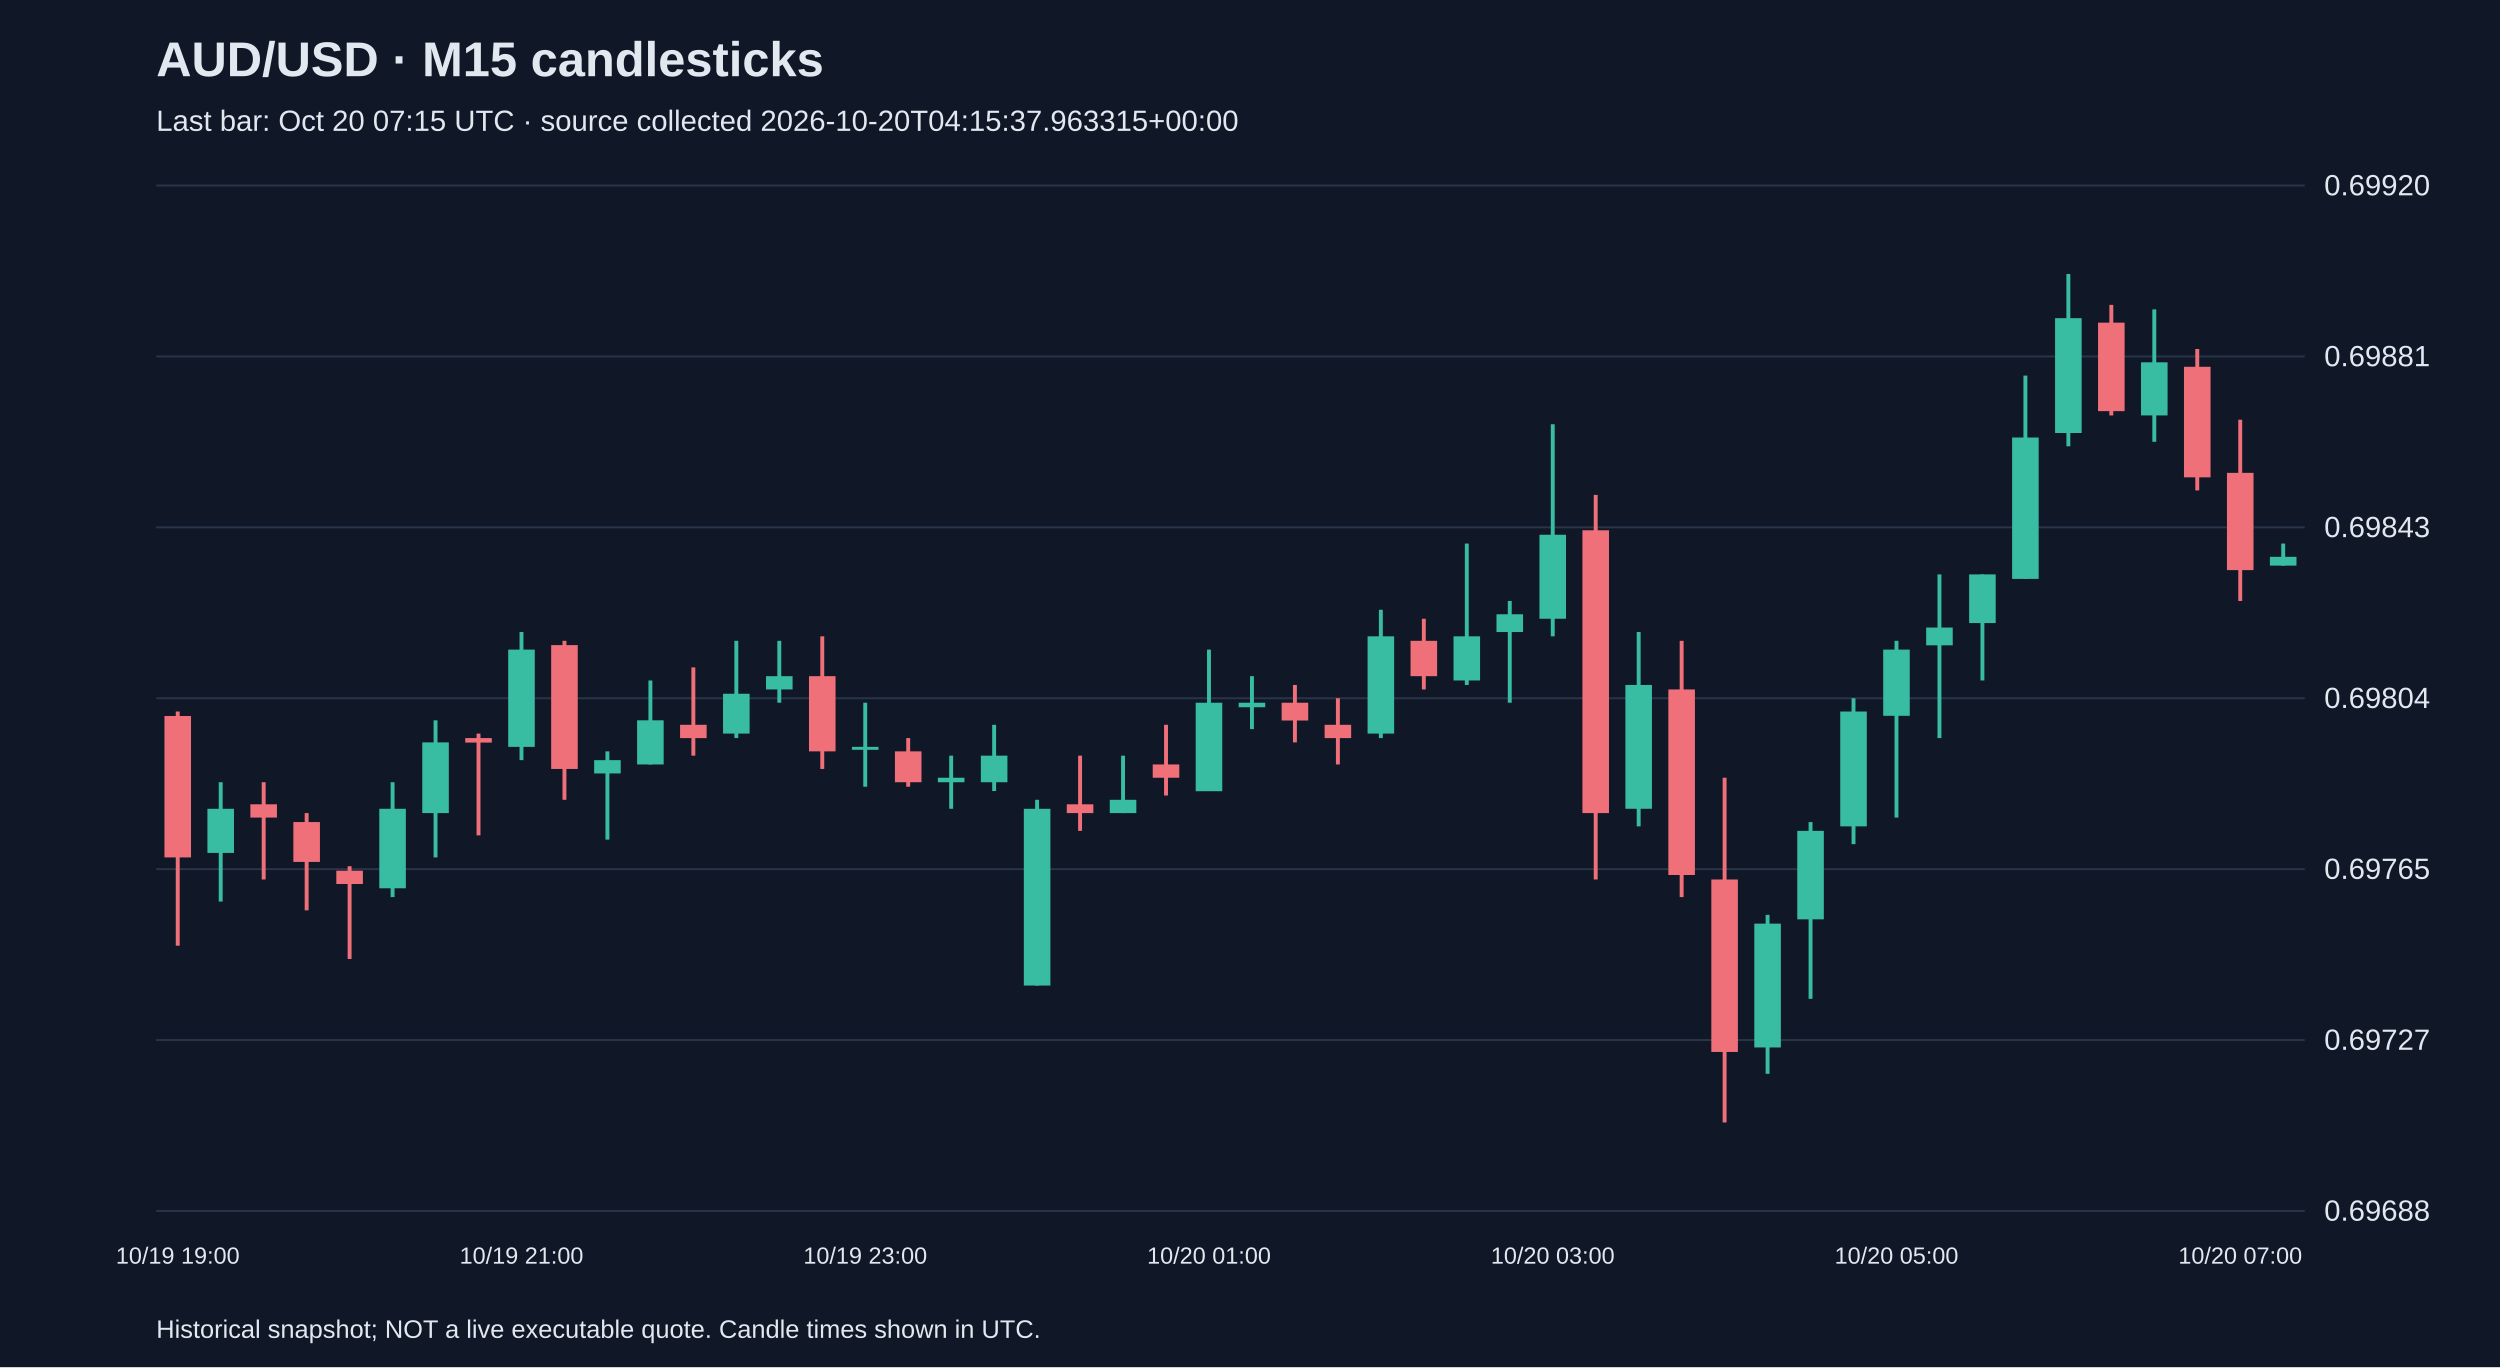
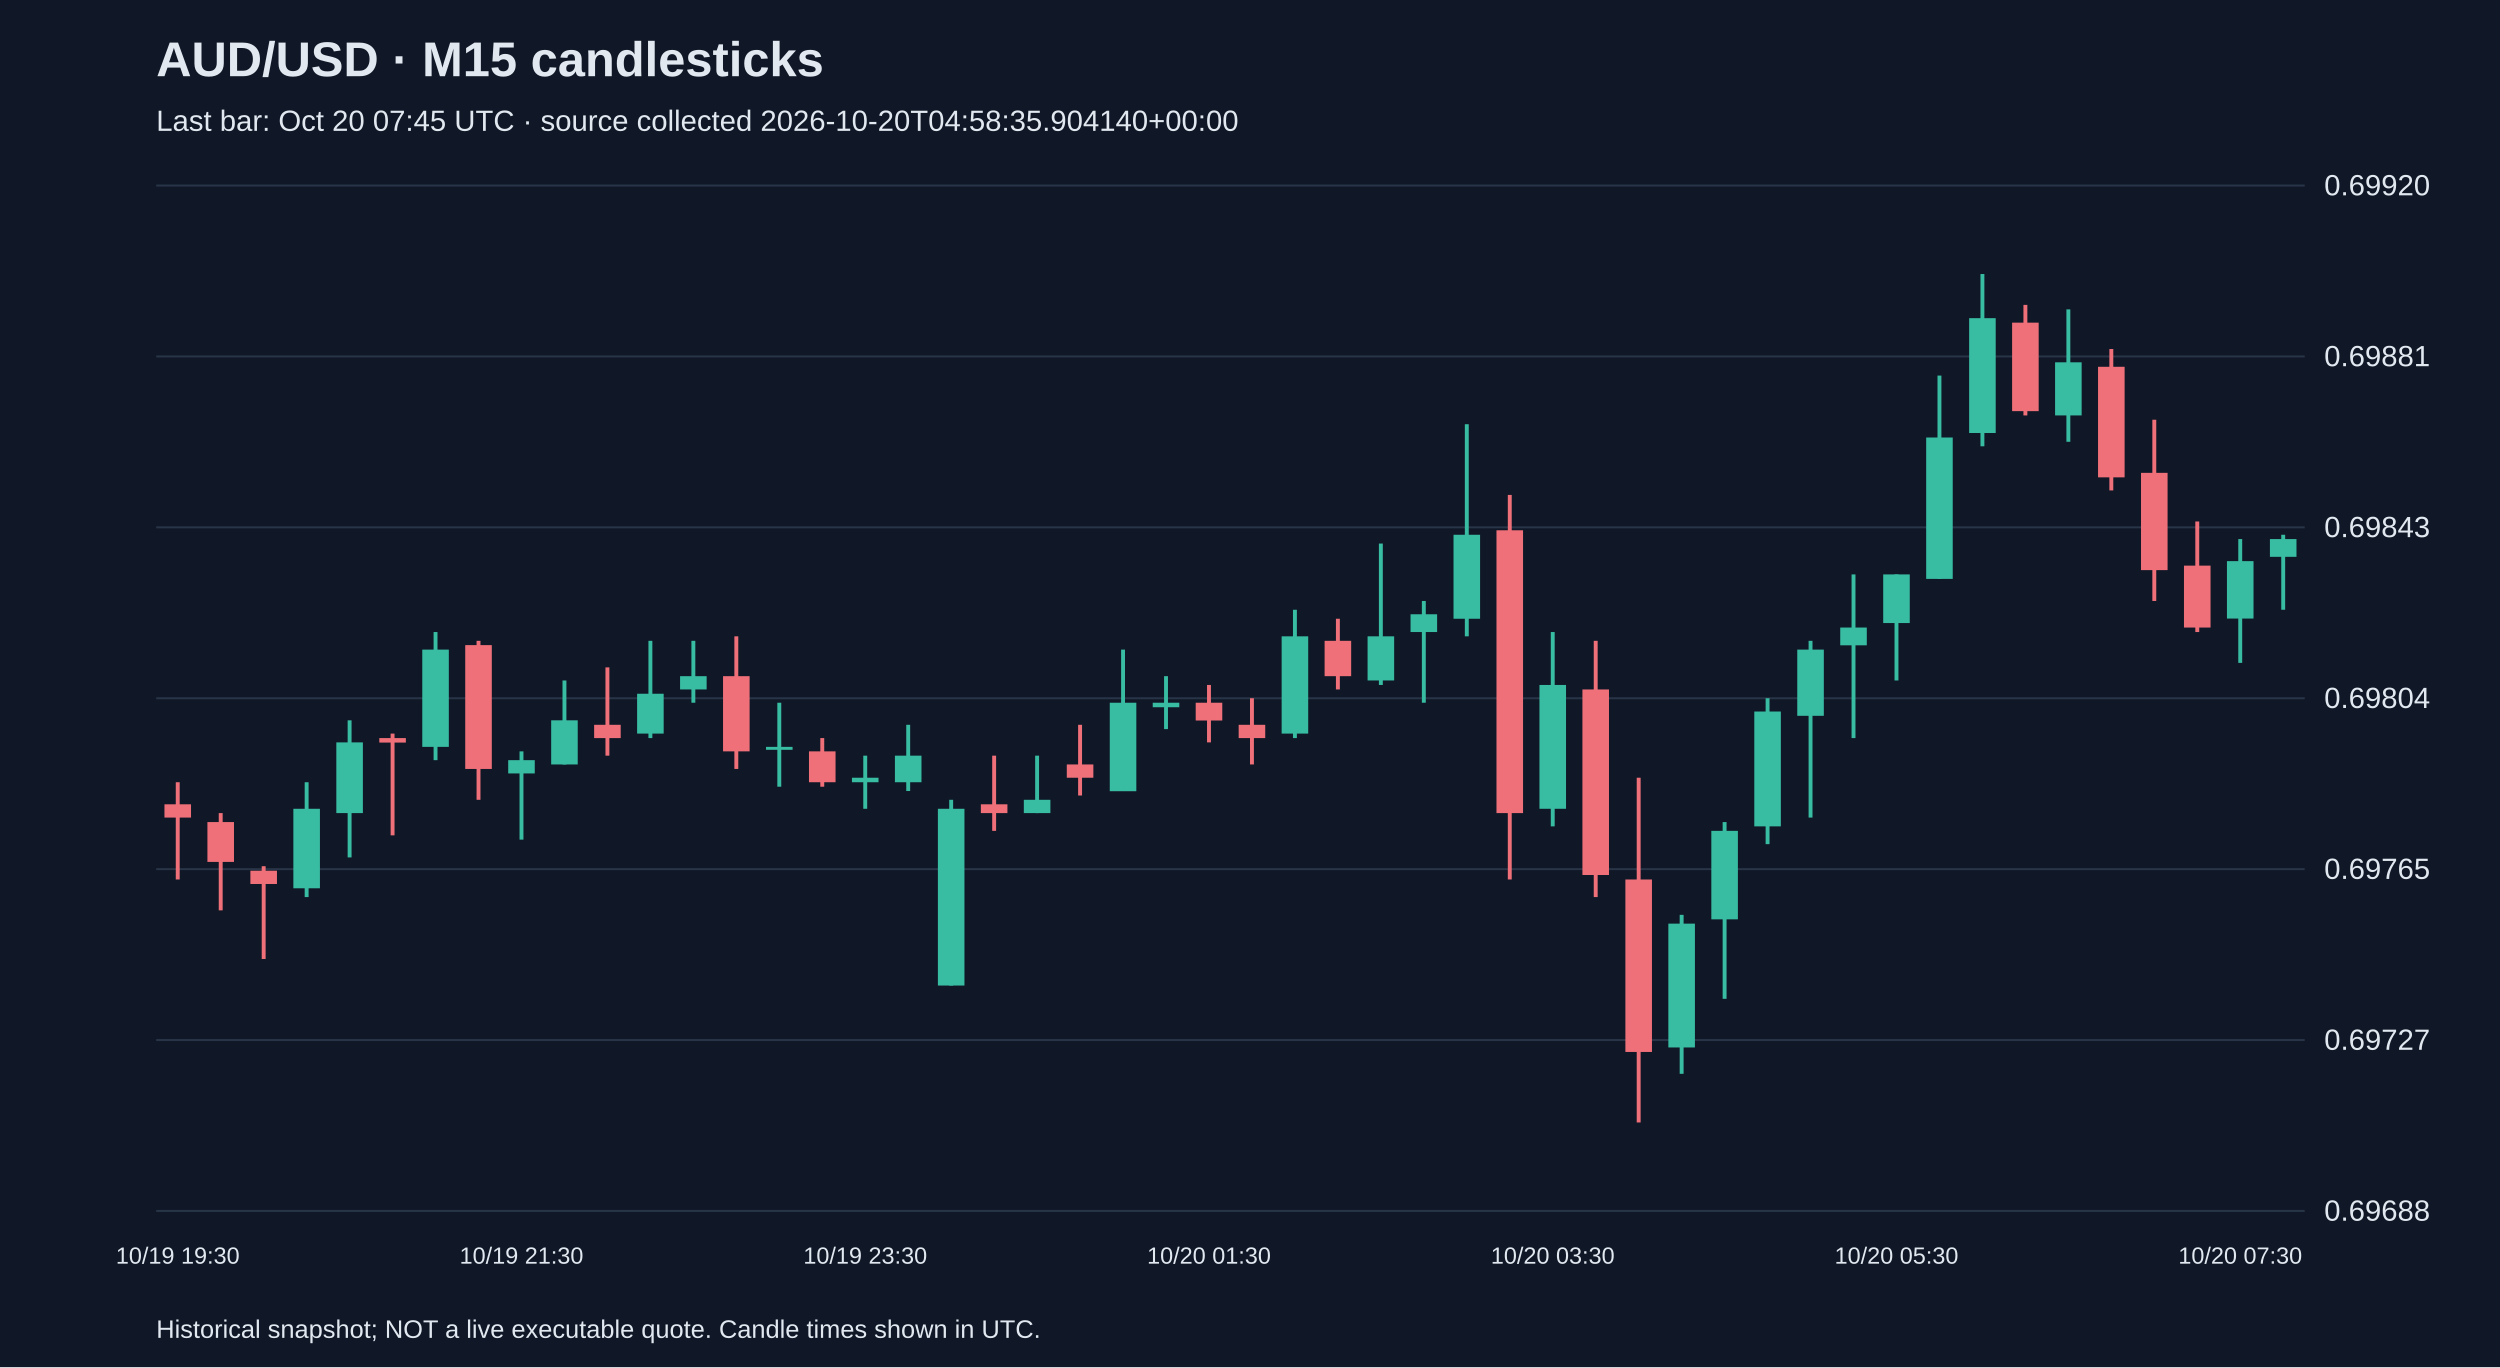
<svg xmlns="http://www.w3.org/2000/svg" viewBox="0 0 1280 700">
  <rect width="100%" height="100%" fill="#101827" />
  <style>text{font-family:Arial,sans-serif;fill:#e2e8f0}</style>
  <text x="80" y="39" font-size="25" font-weight="bold">AUD/USD · M15 candlesticks</text>
-   <text x="80" y="67" font-size="15" fill="#a6b1c5">Last bar: Oct 20 07:15 UTC · source collected 2026-10-20T04:15:37.963315+00:00</text>
+   <text x="80" y="67" font-size="15" fill="#a6b1c5">Last bar: Oct 20 07:45 UTC · source collected 2026-10-20T04:58:35.904140+00:00</text>
  <line x1="80" y1="620.0" x2="1180" y2="620.0" stroke="#283548" />
  <text x="1190" y="625.0" font-size="15">0.69688</text>
  <line x1="80" y1="532.5" x2="1180" y2="532.5" stroke="#283548" />
  <text x="1190" y="537.5" font-size="15">0.69727</text>
  <line x1="80" y1="445.0" x2="1180" y2="445.0" stroke="#283548" />
  <text x="1190" y="450.0" font-size="15">0.69765</text>
  <line x1="80" y1="357.5" x2="1180" y2="357.5" stroke="#283548" />
  <text x="1190" y="362.5" font-size="15">0.69804</text>
  <line x1="80" y1="270.0" x2="1180" y2="270.0" stroke="#283548" />
  <text x="1190" y="275.0" font-size="15">0.69843</text>
  <line x1="80" y1="182.5" x2="1180" y2="182.5" stroke="#283548" />
  <text x="1190" y="187.5" font-size="15">0.69881</text>
  <line x1="80" y1="95.0" x2="1180" y2="95.0" stroke="#283548" />
  <text x="1190" y="100.0" font-size="15">0.69920</text>
-   <line x1="91.0" y1="364.3" x2="91.0" y2="484.2" stroke="#f07079" stroke-width="2" />
-   <rect x="84.2" y="366.6" width="13.6" height="72.4" fill="#f07079" />
-   <text x="91.0" y="647" text-anchor="middle" font-size="12">10/19 19:00</text>
-   <line x1="113.0" y1="400.5" x2="113.0" y2="461.6" stroke="#38bca2" stroke-width="2" />
-   <rect x="106.2" y="414.1" width="13.6" height="22.6" fill="#38bca2" />
-   <line x1="135.0" y1="400.5" x2="135.0" y2="450.3" stroke="#f07079" stroke-width="2" />
-   <rect x="128.2" y="411.8" width="13.6" height="6.8" fill="#f07079" />
-   <line x1="157.0" y1="416.3" x2="157.0" y2="466.1" stroke="#f07079" stroke-width="2" />
-   <rect x="150.2" y="420.9" width="13.6" height="20.4" fill="#f07079" />
-   <line x1="179.0" y1="443.5" x2="179.0" y2="491.0" stroke="#f07079" stroke-width="2" />
-   <rect x="172.2" y="445.8" width="13.6" height="6.8" fill="#f07079" />
-   <line x1="201.0" y1="400.5" x2="201.0" y2="459.3" stroke="#38bca2" stroke-width="2" />
-   <rect x="194.2" y="414.1" width="13.6" height="40.7" fill="#38bca2" />
-   <line x1="223.0" y1="368.8" x2="223.0" y2="439.0" stroke="#38bca2" stroke-width="2" />
-   <rect x="216.2" y="380.1" width="13.6" height="36.2" fill="#38bca2" />
-   <line x1="245.0" y1="375.6" x2="245.0" y2="427.7" stroke="#f07079" stroke-width="2" />
-   <rect x="238.2" y="377.9" width="13.6" height="2.3" fill="#f07079" />
-   <line x1="267.0" y1="323.6" x2="267.0" y2="389.2" stroke="#38bca2" stroke-width="2" />
-   <rect x="260.2" y="332.6" width="13.6" height="49.8" fill="#38bca2" />
-   <text x="267.0" y="647" text-anchor="middle" font-size="12">10/19 21:00</text>
-   <line x1="289.0" y1="328.1" x2="289.0" y2="409.5" stroke="#f07079" stroke-width="2" />
-   <rect x="282.2" y="330.3" width="13.6" height="63.4" fill="#f07079" />
-   <line x1="311.0" y1="384.7" x2="311.0" y2="429.9" stroke="#38bca2" stroke-width="2" />
-   <rect x="304.2" y="389.2" width="13.6" height="6.8" fill="#38bca2" />
-   <line x1="333.0" y1="348.4" x2="333.0" y2="391.4" stroke="#38bca2" stroke-width="2" />
-   <rect x="326.2" y="368.8" width="13.6" height="22.6" fill="#38bca2" />
-   <line x1="355.0" y1="341.7" x2="355.0" y2="386.9" stroke="#f07079" stroke-width="2" />
-   <rect x="348.2" y="371.1" width="13.6" height="6.8" fill="#f07079" />
-   <line x1="377.0" y1="328.1" x2="377.0" y2="377.9" stroke="#38bca2" stroke-width="2" />
-   <rect x="370.2" y="355.2" width="13.6" height="20.4" fill="#38bca2" />
-   <line x1="399.0" y1="328.1" x2="399.0" y2="359.8" stroke="#38bca2" stroke-width="2" />
-   <rect x="392.2" y="346.2" width="13.6" height="6.8" fill="#38bca2" />
-   <line x1="421.0" y1="325.8" x2="421.0" y2="393.7" stroke="#f07079" stroke-width="2" />
-   <rect x="414.2" y="346.2" width="13.6" height="38.5" fill="#f07079" />
-   <line x1="443.0" y1="359.8" x2="443.0" y2="402.8" stroke="#38bca2" stroke-width="2" />
-   <rect x="436.2" y="382.4" width="13.6" height="1.5" fill="#38bca2" />
-   <text x="443.0" y="647" text-anchor="middle" font-size="12">10/19 23:00</text>
-   <line x1="465.0" y1="377.9" x2="465.0" y2="402.8" stroke="#f07079" stroke-width="2" />
-   <rect x="458.2" y="384.7" width="13.6" height="15.8" fill="#f07079" />
-   <line x1="487.0" y1="386.9" x2="487.0" y2="414.1" stroke="#38bca2" stroke-width="2" />
-   <rect x="480.2" y="398.2" width="13.6" height="2.3" fill="#38bca2" />
-   <line x1="509.0" y1="371.1" x2="509.0" y2="405.0" stroke="#38bca2" stroke-width="2" />
-   <rect x="502.2" y="386.9" width="13.6" height="13.6" fill="#38bca2" />
-   <line x1="531.0" y1="409.5" x2="531.0" y2="504.6" stroke="#38bca2" stroke-width="2" />
-   <rect x="524.2" y="414.1" width="13.6" height="90.5" fill="#38bca2" />
-   <line x1="553.0" y1="386.9" x2="553.0" y2="425.4" stroke="#f07079" stroke-width="2" />
-   <rect x="546.2" y="411.8" width="13.6" height="4.5" fill="#f07079" />
-   <line x1="575.0" y1="386.9" x2="575.0" y2="416.3" stroke="#38bca2" stroke-width="2" />
-   <rect x="568.2" y="409.5" width="13.6" height="6.8" fill="#38bca2" />
-   <line x1="597.0" y1="371.1" x2="597.0" y2="407.3" stroke="#f07079" stroke-width="2" />
-   <rect x="590.2" y="391.4" width="13.6" height="6.8" fill="#f07079" />
-   <line x1="619.0" y1="332.6" x2="619.0" y2="405.0" stroke="#38bca2" stroke-width="2" />
-   <rect x="612.2" y="359.8" width="13.6" height="45.3" fill="#38bca2" />
-   <text x="619.0" y="647" text-anchor="middle" font-size="12">10/20 01:00</text>
-   <line x1="641.0" y1="346.2" x2="641.0" y2="373.3" stroke="#38bca2" stroke-width="2" />
-   <rect x="634.2" y="359.8" width="13.6" height="2.3" fill="#38bca2" />
-   <line x1="663.0" y1="350.7" x2="663.0" y2="380.1" stroke="#f07079" stroke-width="2" />
-   <rect x="656.2" y="359.8" width="13.6" height="9.1" fill="#f07079" />
-   <line x1="685.0" y1="357.5" x2="685.0" y2="391.4" stroke="#f07079" stroke-width="2" />
-   <rect x="678.2" y="371.1" width="13.6" height="6.8" fill="#f07079" />
-   <line x1="707.0" y1="312.2" x2="707.0" y2="377.9" stroke="#38bca2" stroke-width="2" />
-   <rect x="700.2" y="325.8" width="13.6" height="49.8" fill="#38bca2" />
-   <line x1="729.0" y1="316.8" x2="729.0" y2="353.0" stroke="#f07079" stroke-width="2" />
-   <rect x="722.2" y="328.1" width="13.6" height="18.1" fill="#f07079" />
-   <line x1="751.0" y1="278.3" x2="751.0" y2="350.7" stroke="#38bca2" stroke-width="2" />
-   <rect x="744.2" y="325.8" width="13.6" height="22.6" fill="#38bca2" />
-   <line x1="773.0" y1="307.7" x2="773.0" y2="359.8" stroke="#38bca2" stroke-width="2" />
-   <rect x="766.2" y="314.5" width="13.6" height="9.1" fill="#38bca2" />
-   <line x1="795.0" y1="217.2" x2="795.0" y2="325.8" stroke="#38bca2" stroke-width="2" />
-   <rect x="788.2" y="273.8" width="13.6" height="43.0" fill="#38bca2" />
-   <text x="795.0" y="647" text-anchor="middle" font-size="12">10/20 03:00</text>
-   <line x1="817.0" y1="253.4" x2="817.0" y2="450.3" stroke="#f07079" stroke-width="2" />
-   <rect x="810.2" y="271.5" width="13.6" height="144.8" fill="#f07079" />
-   <line x1="839.0" y1="323.6" x2="839.0" y2="423.1" stroke="#38bca2" stroke-width="2" />
-   <rect x="832.2" y="350.7" width="13.6" height="63.4" fill="#38bca2" />
-   <line x1="861.0" y1="328.1" x2="861.0" y2="459.3" stroke="#f07079" stroke-width="2" />
-   <rect x="854.2" y="353.0" width="13.6" height="95.0" fill="#f07079" />
-   <line x1="883.0" y1="398.2" x2="883.0" y2="574.7" stroke="#f07079" stroke-width="2" />
-   <rect x="876.2" y="450.3" width="13.6" height="88.3" fill="#f07079" />
-   <line x1="905.0" y1="468.4" x2="905.0" y2="549.8" stroke="#38bca2" stroke-width="2" />
-   <rect x="898.2" y="472.9" width="13.6" height="63.4" fill="#38bca2" />
-   <line x1="927.0" y1="420.9" x2="927.0" y2="511.4" stroke="#38bca2" stroke-width="2" />
-   <rect x="920.2" y="425.4" width="13.6" height="45.3" fill="#38bca2" />
-   <line x1="949.0" y1="357.5" x2="949.0" y2="432.2" stroke="#38bca2" stroke-width="2" />
-   <rect x="942.2" y="364.3" width="13.6" height="58.8" fill="#38bca2" />
-   <line x1="971.0" y1="328.1" x2="971.0" y2="418.6" stroke="#38bca2" stroke-width="2" />
-   <rect x="964.2" y="332.6" width="13.6" height="33.9" fill="#38bca2" />
-   <text x="971.0" y="647" text-anchor="middle" font-size="12">10/20 05:00</text>
-   <line x1="993.0" y1="294.1" x2="993.0" y2="377.9" stroke="#38bca2" stroke-width="2" />
-   <rect x="986.2" y="321.3" width="13.6" height="9.1" fill="#38bca2" />
-   <line x1="1015.0" y1="294.1" x2="1015.0" y2="348.4" stroke="#38bca2" stroke-width="2" />
-   <rect x="1008.2" y="294.1" width="13.6" height="24.9" fill="#38bca2" />
-   <line x1="1037.0" y1="192.3" x2="1037.0" y2="296.4" stroke="#38bca2" stroke-width="2" />
-   <rect x="1030.2" y="224.0" width="13.6" height="72.4" fill="#38bca2" />
-   <line x1="1059.0" y1="140.3" x2="1059.0" y2="228.5" stroke="#38bca2" stroke-width="2" />
-   <rect x="1052.2" y="162.9" width="13.6" height="58.8" fill="#38bca2" />
-   <line x1="1081.0" y1="156.1" x2="1081.0" y2="212.7" stroke="#f07079" stroke-width="2" />
-   <rect x="1074.2" y="165.2" width="13.6" height="45.3" fill="#f07079" />
-   <line x1="1103.0" y1="158.4" x2="1103.0" y2="226.2" stroke="#38bca2" stroke-width="2" />
-   <rect x="1096.2" y="185.5" width="13.6" height="27.2" fill="#38bca2" />
-   <line x1="1125.0" y1="178.7" x2="1125.0" y2="251.1" stroke="#f07079" stroke-width="2" />
-   <rect x="1118.2" y="187.8" width="13.6" height="56.6" fill="#f07079" />
-   <line x1="1147.0" y1="214.9" x2="1147.0" y2="307.7" stroke="#f07079" stroke-width="2" />
-   <rect x="1140.2" y="242.1" width="13.6" height="49.8" fill="#f07079" />
-   <text x="1147.0" y="647" text-anchor="middle" font-size="12">10/20 07:00</text>
-   <line x1="1169.0" y1="278.3" x2="1169.0" y2="289.6" stroke="#38bca2" stroke-width="2" />
-   <rect x="1162.2" y="285.1" width="13.6" height="4.5" fill="#38bca2" />
+   <line x1="91.0" y1="400.5" x2="91.0" y2="450.3" stroke="#f07079" stroke-width="2" />
+   <rect x="84.2" y="411.8" width="13.6" height="6.8" fill="#f07079" />
+   <text x="91.0" y="647" text-anchor="middle" font-size="12">10/19 19:30</text>
+   <line x1="113.0" y1="416.3" x2="113.0" y2="466.1" stroke="#f07079" stroke-width="2" />
+   <rect x="106.2" y="420.9" width="13.6" height="20.4" fill="#f07079" />
+   <line x1="135.0" y1="443.5" x2="135.0" y2="491.0" stroke="#f07079" stroke-width="2" />
+   <rect x="128.2" y="445.8" width="13.6" height="6.8" fill="#f07079" />
+   <line x1="157.0" y1="400.5" x2="157.0" y2="459.3" stroke="#38bca2" stroke-width="2" />
+   <rect x="150.2" y="414.1" width="13.6" height="40.7" fill="#38bca2" />
+   <line x1="179.0" y1="368.8" x2="179.0" y2="439.0" stroke="#38bca2" stroke-width="2" />
+   <rect x="172.2" y="380.1" width="13.6" height="36.2" fill="#38bca2" />
+   <line x1="201.0" y1="375.6" x2="201.0" y2="427.7" stroke="#f07079" stroke-width="2" />
+   <rect x="194.2" y="377.9" width="13.6" height="2.3" fill="#f07079" />
+   <line x1="223.0" y1="323.6" x2="223.0" y2="389.2" stroke="#38bca2" stroke-width="2" />
+   <rect x="216.2" y="332.6" width="13.6" height="49.8" fill="#38bca2" />
+   <line x1="245.0" y1="328.1" x2="245.0" y2="409.5" stroke="#f07079" stroke-width="2" />
+   <rect x="238.2" y="330.3" width="13.6" height="63.4" fill="#f07079" />
+   <line x1="267.0" y1="384.7" x2="267.0" y2="429.9" stroke="#38bca2" stroke-width="2" />
+   <rect x="260.2" y="389.2" width="13.6" height="6.8" fill="#38bca2" />
+   <text x="267.0" y="647" text-anchor="middle" font-size="12">10/19 21:30</text>
+   <line x1="289.0" y1="348.4" x2="289.0" y2="391.4" stroke="#38bca2" stroke-width="2" />
+   <rect x="282.2" y="368.8" width="13.6" height="22.6" fill="#38bca2" />
+   <line x1="311.0" y1="341.7" x2="311.0" y2="386.9" stroke="#f07079" stroke-width="2" />
+   <rect x="304.2" y="371.1" width="13.6" height="6.8" fill="#f07079" />
+   <line x1="333.0" y1="328.1" x2="333.0" y2="377.9" stroke="#38bca2" stroke-width="2" />
+   <rect x="326.2" y="355.2" width="13.6" height="20.4" fill="#38bca2" />
+   <line x1="355.0" y1="328.1" x2="355.0" y2="359.8" stroke="#38bca2" stroke-width="2" />
+   <rect x="348.2" y="346.2" width="13.6" height="6.8" fill="#38bca2" />
+   <line x1="377.0" y1="325.8" x2="377.0" y2="393.7" stroke="#f07079" stroke-width="2" />
+   <rect x="370.2" y="346.2" width="13.6" height="38.5" fill="#f07079" />
+   <line x1="399.0" y1="359.8" x2="399.0" y2="402.8" stroke="#38bca2" stroke-width="2" />
+   <rect x="392.2" y="382.4" width="13.6" height="1.5" fill="#38bca2" />
+   <line x1="421.0" y1="377.9" x2="421.0" y2="402.8" stroke="#f07079" stroke-width="2" />
+   <rect x="414.2" y="384.7" width="13.6" height="15.8" fill="#f07079" />
+   <line x1="443.0" y1="386.9" x2="443.0" y2="414.1" stroke="#38bca2" stroke-width="2" />
+   <rect x="436.2" y="398.2" width="13.6" height="2.3" fill="#38bca2" />
+   <text x="443.0" y="647" text-anchor="middle" font-size="12">10/19 23:30</text>
+   <line x1="465.0" y1="371.1" x2="465.0" y2="405.0" stroke="#38bca2" stroke-width="2" />
+   <rect x="458.2" y="386.9" width="13.6" height="13.6" fill="#38bca2" />
+   <line x1="487.0" y1="409.5" x2="487.0" y2="504.6" stroke="#38bca2" stroke-width="2" />
+   <rect x="480.2" y="414.1" width="13.6" height="90.5" fill="#38bca2" />
+   <line x1="509.0" y1="386.9" x2="509.0" y2="425.4" stroke="#f07079" stroke-width="2" />
+   <rect x="502.2" y="411.8" width="13.6" height="4.5" fill="#f07079" />
+   <line x1="531.0" y1="386.9" x2="531.0" y2="416.3" stroke="#38bca2" stroke-width="2" />
+   <rect x="524.2" y="409.5" width="13.6" height="6.8" fill="#38bca2" />
+   <line x1="553.0" y1="371.1" x2="553.0" y2="407.3" stroke="#f07079" stroke-width="2" />
+   <rect x="546.2" y="391.4" width="13.6" height="6.8" fill="#f07079" />
+   <line x1="575.0" y1="332.6" x2="575.0" y2="405.0" stroke="#38bca2" stroke-width="2" />
+   <rect x="568.2" y="359.8" width="13.6" height="45.3" fill="#38bca2" />
+   <line x1="597.0" y1="346.2" x2="597.0" y2="373.3" stroke="#38bca2" stroke-width="2" />
+   <rect x="590.2" y="359.8" width="13.6" height="2.3" fill="#38bca2" />
+   <line x1="619.0" y1="350.7" x2="619.0" y2="380.1" stroke="#f07079" stroke-width="2" />
+   <rect x="612.2" y="359.8" width="13.6" height="9.1" fill="#f07079" />
+   <text x="619.0" y="647" text-anchor="middle" font-size="12">10/20 01:30</text>
+   <line x1="641.0" y1="357.5" x2="641.0" y2="391.4" stroke="#f07079" stroke-width="2" />
+   <rect x="634.2" y="371.1" width="13.6" height="6.8" fill="#f07079" />
+   <line x1="663.0" y1="312.2" x2="663.0" y2="377.9" stroke="#38bca2" stroke-width="2" />
+   <rect x="656.2" y="325.8" width="13.6" height="49.8" fill="#38bca2" />
+   <line x1="685.0" y1="316.8" x2="685.0" y2="353.0" stroke="#f07079" stroke-width="2" />
+   <rect x="678.2" y="328.1" width="13.6" height="18.1" fill="#f07079" />
+   <line x1="707.0" y1="278.3" x2="707.0" y2="350.7" stroke="#38bca2" stroke-width="2" />
+   <rect x="700.2" y="325.8" width="13.6" height="22.6" fill="#38bca2" />
+   <line x1="729.0" y1="307.7" x2="729.0" y2="359.8" stroke="#38bca2" stroke-width="2" />
+   <rect x="722.2" y="314.5" width="13.6" height="9.1" fill="#38bca2" />
+   <line x1="751.0" y1="217.2" x2="751.0" y2="325.8" stroke="#38bca2" stroke-width="2" />
+   <rect x="744.2" y="273.8" width="13.6" height="43.0" fill="#38bca2" />
+   <line x1="773.0" y1="253.4" x2="773.0" y2="450.3" stroke="#f07079" stroke-width="2" />
+   <rect x="766.2" y="271.5" width="13.6" height="144.8" fill="#f07079" />
+   <line x1="795.0" y1="323.6" x2="795.0" y2="423.1" stroke="#38bca2" stroke-width="2" />
+   <rect x="788.2" y="350.7" width="13.6" height="63.4" fill="#38bca2" />
+   <text x="795.0" y="647" text-anchor="middle" font-size="12">10/20 03:30</text>
+   <line x1="817.0" y1="328.1" x2="817.0" y2="459.3" stroke="#f07079" stroke-width="2" />
+   <rect x="810.2" y="353.0" width="13.6" height="95.0" fill="#f07079" />
+   <line x1="839.0" y1="398.2" x2="839.0" y2="574.7" stroke="#f07079" stroke-width="2" />
+   <rect x="832.2" y="450.3" width="13.6" height="88.3" fill="#f07079" />
+   <line x1="861.0" y1="468.4" x2="861.0" y2="549.8" stroke="#38bca2" stroke-width="2" />
+   <rect x="854.2" y="472.9" width="13.6" height="63.4" fill="#38bca2" />
+   <line x1="883.0" y1="420.9" x2="883.0" y2="511.4" stroke="#38bca2" stroke-width="2" />
+   <rect x="876.2" y="425.4" width="13.6" height="45.3" fill="#38bca2" />
+   <line x1="905.0" y1="357.5" x2="905.0" y2="432.2" stroke="#38bca2" stroke-width="2" />
+   <rect x="898.2" y="364.3" width="13.6" height="58.8" fill="#38bca2" />
+   <line x1="927.0" y1="328.1" x2="927.0" y2="418.6" stroke="#38bca2" stroke-width="2" />
+   <rect x="920.2" y="332.6" width="13.6" height="33.9" fill="#38bca2" />
+   <line x1="949.0" y1="294.1" x2="949.0" y2="377.9" stroke="#38bca2" stroke-width="2" />
+   <rect x="942.2" y="321.3" width="13.6" height="9.1" fill="#38bca2" />
+   <line x1="971.0" y1="294.1" x2="971.0" y2="348.4" stroke="#38bca2" stroke-width="2" />
+   <rect x="964.2" y="294.1" width="13.6" height="24.9" fill="#38bca2" />
+   <text x="971.0" y="647" text-anchor="middle" font-size="12">10/20 05:30</text>
+   <line x1="993.0" y1="192.3" x2="993.0" y2="296.4" stroke="#38bca2" stroke-width="2" />
+   <rect x="986.2" y="224.0" width="13.6" height="72.4" fill="#38bca2" />
+   <line x1="1015.0" y1="140.3" x2="1015.0" y2="228.5" stroke="#38bca2" stroke-width="2" />
+   <rect x="1008.2" y="162.9" width="13.6" height="58.8" fill="#38bca2" />
+   <line x1="1037.0" y1="156.1" x2="1037.0" y2="212.7" stroke="#f07079" stroke-width="2" />
+   <rect x="1030.2" y="165.2" width="13.6" height="45.3" fill="#f07079" />
+   <line x1="1059.0" y1="158.4" x2="1059.0" y2="226.2" stroke="#38bca2" stroke-width="2" />
+   <rect x="1052.2" y="185.5" width="13.6" height="27.2" fill="#38bca2" />
+   <line x1="1081.0" y1="178.7" x2="1081.0" y2="251.1" stroke="#f07079" stroke-width="2" />
+   <rect x="1074.2" y="187.8" width="13.6" height="56.6" fill="#f07079" />
+   <line x1="1103.0" y1="214.9" x2="1103.0" y2="307.7" stroke="#f07079" stroke-width="2" />
+   <rect x="1096.2" y="242.1" width="13.6" height="49.8" fill="#f07079" />
+   <line x1="1125.0" y1="267.0" x2="1125.0" y2="323.6" stroke="#f07079" stroke-width="2" />
+   <rect x="1118.2" y="289.6" width="13.6" height="31.7" fill="#f07079" />
+   <line x1="1147.0" y1="276.0" x2="1147.0" y2="339.4" stroke="#38bca2" stroke-width="2" />
+   <rect x="1140.2" y="287.3" width="13.6" height="29.4" fill="#38bca2" />
+   <text x="1147.0" y="647" text-anchor="middle" font-size="12">10/20 07:30</text>
+   <line x1="1169.0" y1="273.8" x2="1169.0" y2="312.2" stroke="#38bca2" stroke-width="2" />
+   <rect x="1162.2" y="276.0" width="13.6" height="9.1" fill="#38bca2" />
  <text x="80" y="685" font-size="13">Historical snapshot; NOT a live executable quote. Candle times shown in UTC.</text>
</svg>
